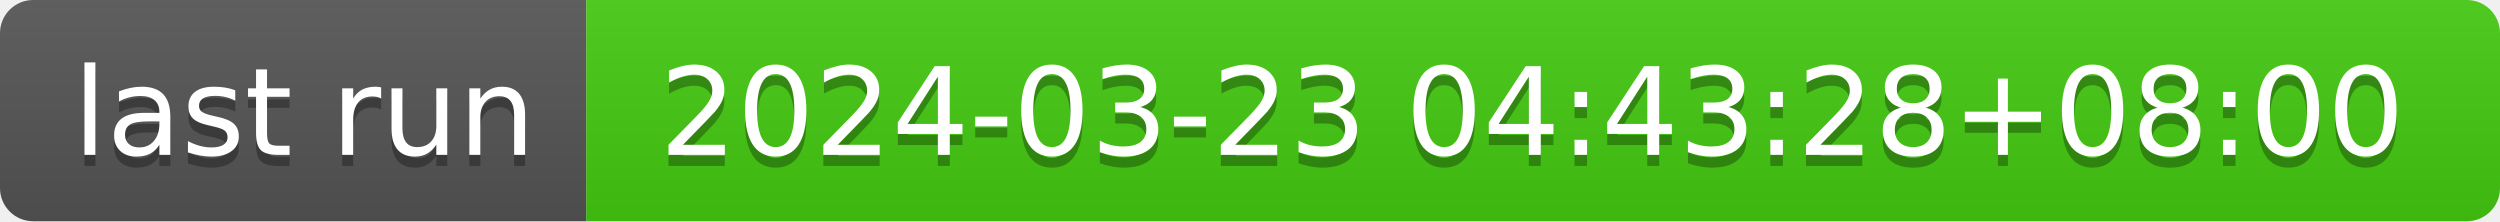
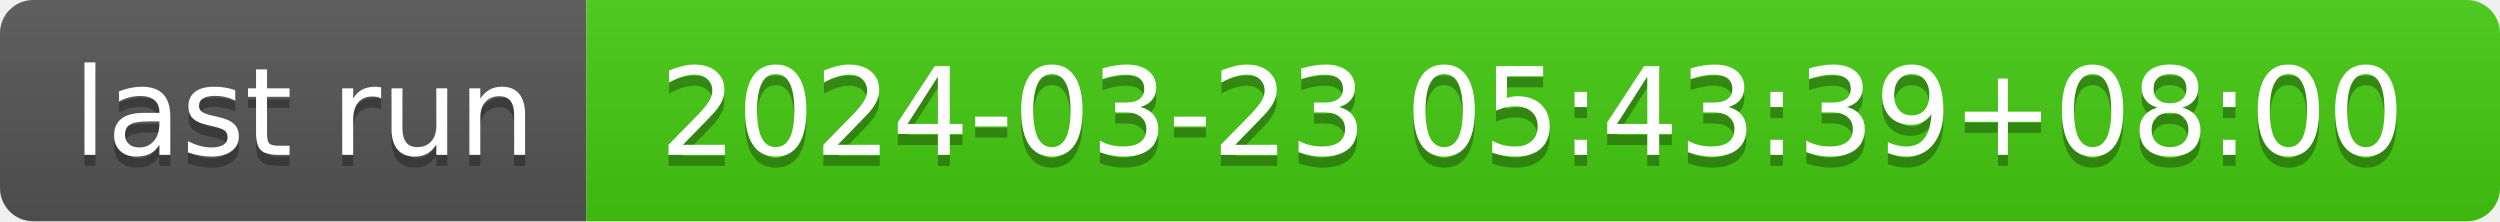
- <svg xmlns="http://www.w3.org/2000/svg" width="226" height="20" role="img" aria-label="last run: 2024-03-23 04:43:28+08:00">
+ <svg xmlns="http://www.w3.org/2000/svg" width="226" height="20" role="img" aria-label="last run: 2024-03-23 05:43:39+08:00">
  <linearGradient id="s" x2="0" y2="100%">
    <stop offset="0" stop-color="#bbb" stop-opacity=".1" />
    <stop offset="1" stop-opacity=".1" />
  </linearGradient>
  <clipPath id="r">
    <rect width="226" height="20" rx="3" fill="#fff" />
  </clipPath>
  <g clip-path="url(#r)">
    <rect width="53" height="20" fill="#555" />
    <rect x="53" width="173" height="20" fill="#4c1" />
    <rect width="226" height="20" fill="url(#s)" />
  </g>
  <g fill="#fff" text-anchor="middle" font-family="Verdana,Geneva,DejaVu Sans,sans-serif" text-rendering="geometricPrecision" font-size="110">
    <text aria-hidden="true" x="275" y="150" fill="#010101" fill-opacity=".3" transform="scale(.1)" textLength="430">last run</text>
    <text x="275" y="140" transform="scale(.1)" fill="#fff" textLength="430">last run</text>
-     <text aria-hidden="true" x="1385" y="150" fill="#010101" fill-opacity=".3" transform="scale(.1)" textLength="1630">2024-03-23 04:43:28+08:00</text>
-     <text x="1385" y="140" transform="scale(.1)" fill="#fff" textLength="1630">2024-03-23 04:43:28+08:00</text>
+     <text aria-hidden="true" x="1385" y="150" fill="#010101" fill-opacity=".3" transform="scale(.1)" textLength="1630">2024-03-23 05:43:39+08:00</text>
+     <text x="1385" y="140" transform="scale(.1)" fill="#fff" textLength="1630">2024-03-23 05:43:39+08:00</text>
  </g>
</svg>
